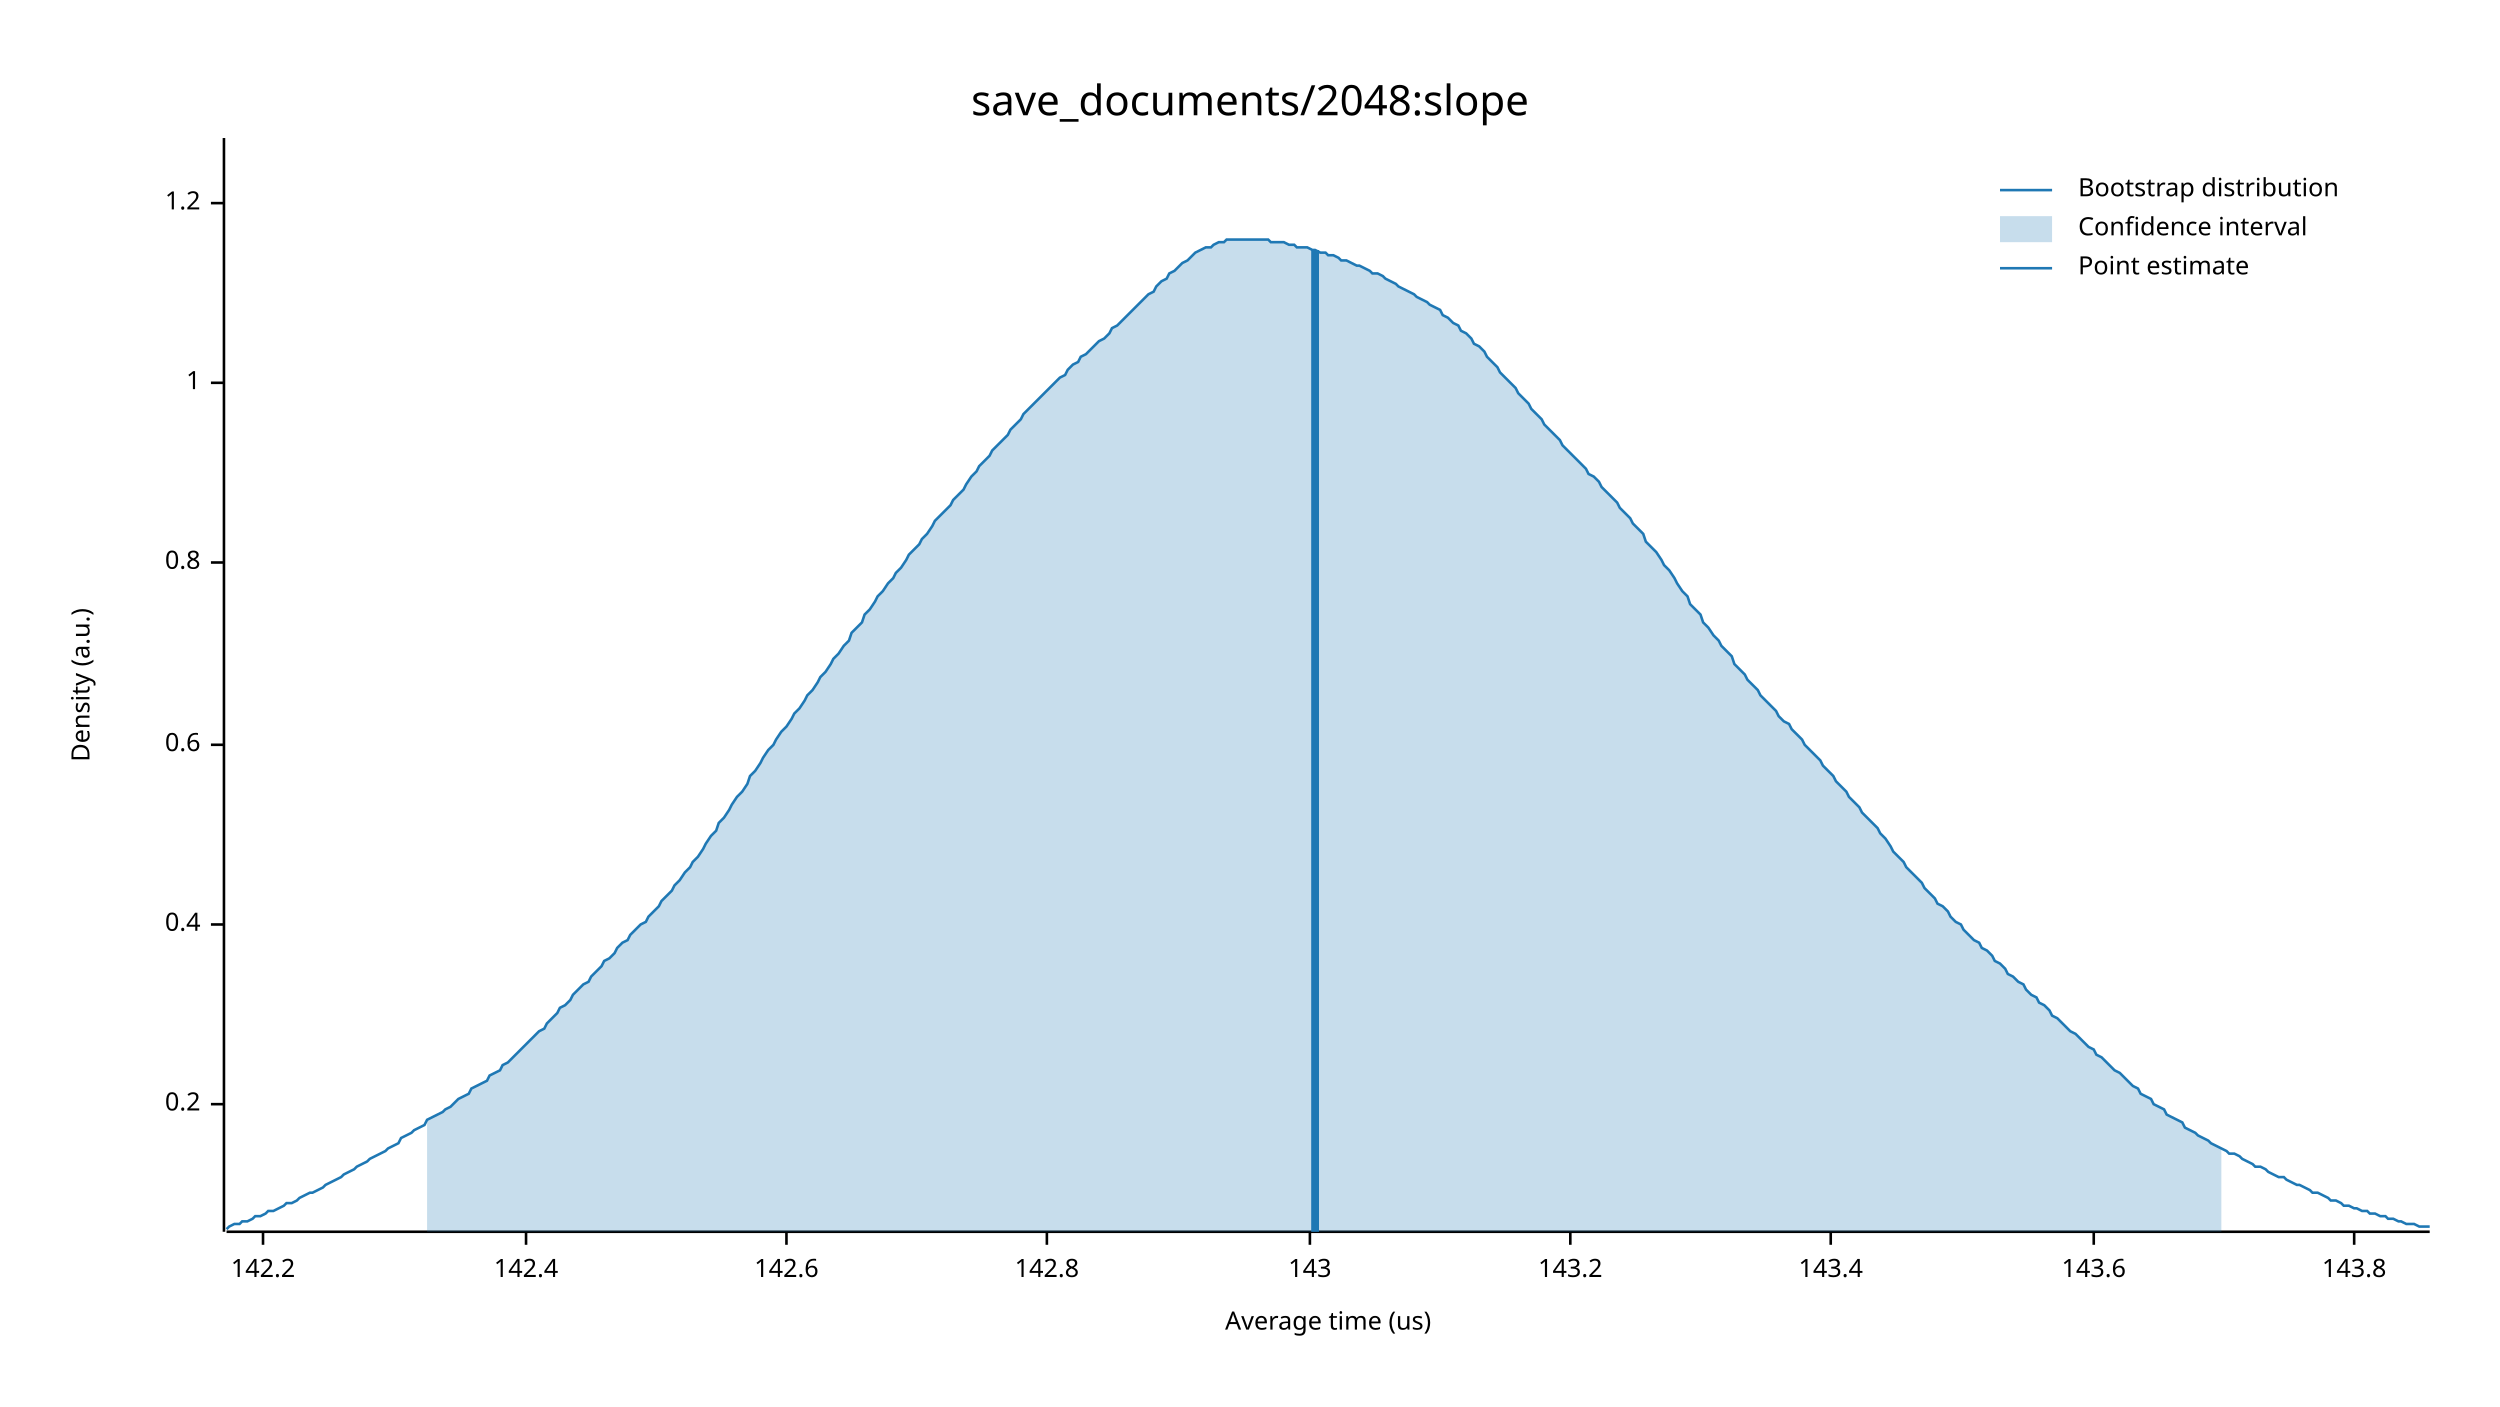
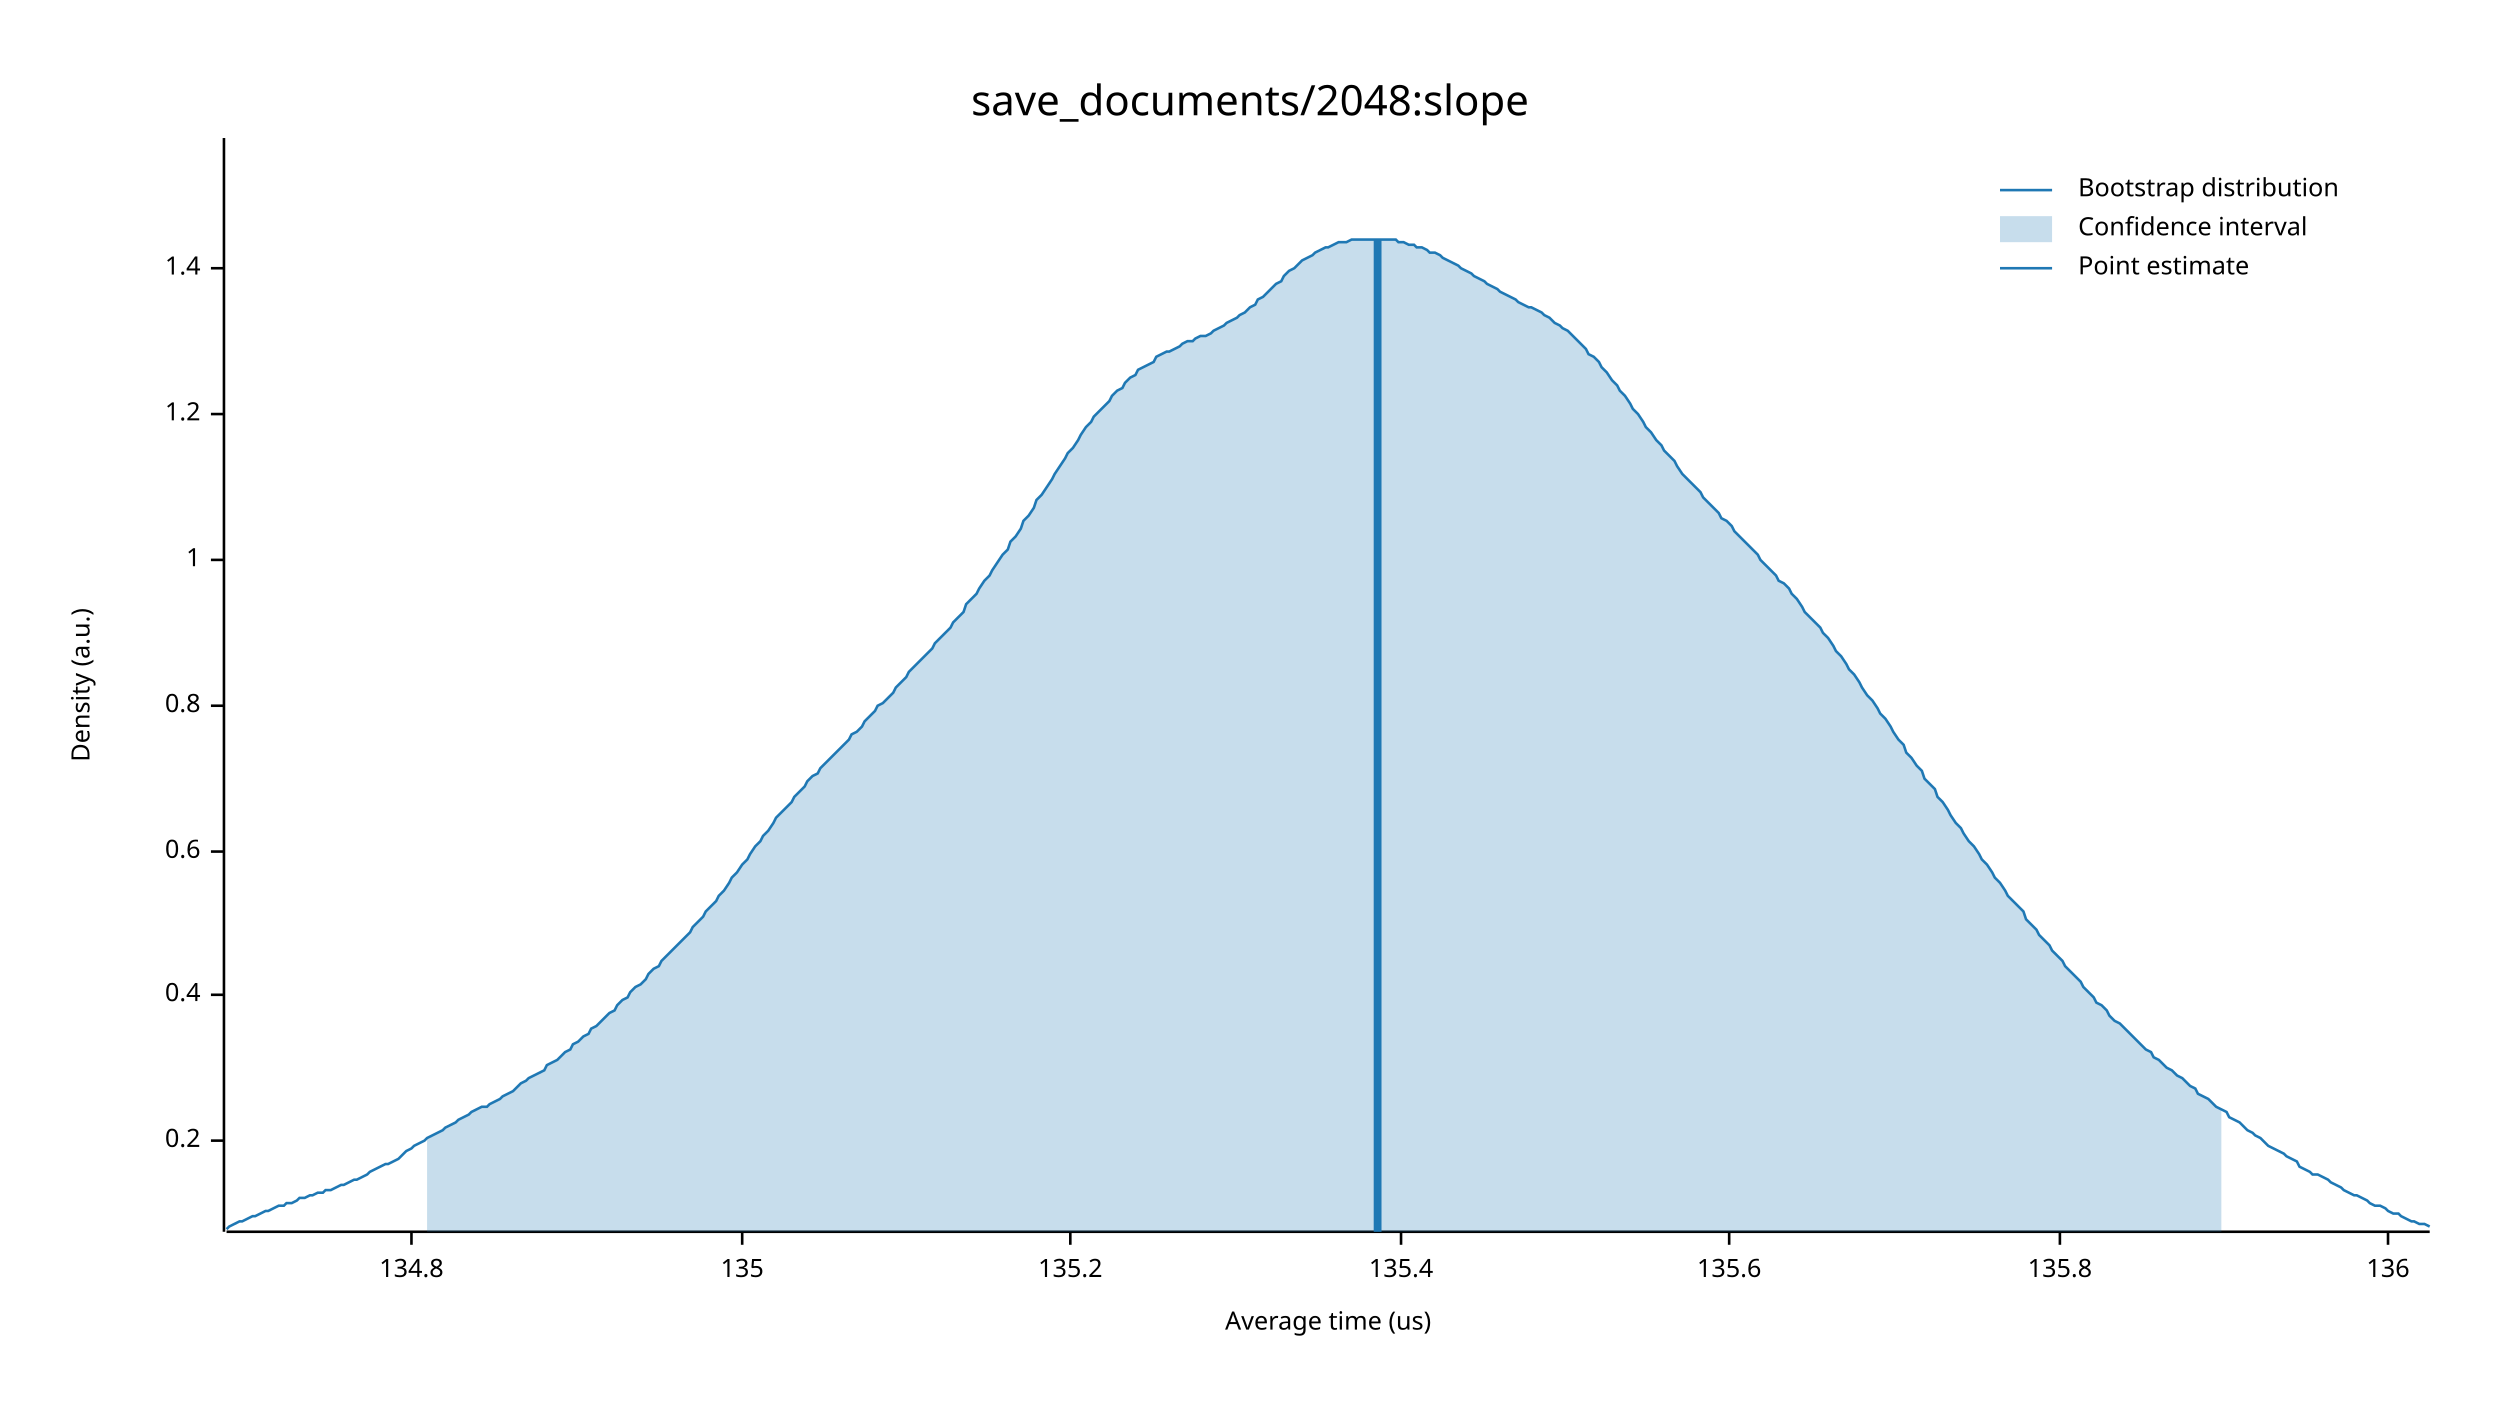
<svg xmlns="http://www.w3.org/2000/svg" width="960" height="540" viewBox="0 0 960 540">
  <text x="480" y="32" dy="0.76em" text-anchor="middle" font-family="sans-serif" font-size="16.129" opacity="1" fill="#000000">
save_documents/2048:slope
</text>
  <text x="27" y="263" dy="0.76em" text-anchor="middle" font-family="sans-serif" font-size="9.677" opacity="1" fill="#000000" transform="rotate(270, 27, 263)">
Density (a.u.)
</text>
  <text x="510" y="513" dy="-0.5ex" text-anchor="middle" font-family="sans-serif" font-size="9.677" opacity="1" fill="#000000">
Average time (us)
</text>
  <polyline fill="none" opacity="1" stroke="#000000" stroke-width="1" points="86,53 86,473 " />
-   <text x="77" y="424" dy="0.5ex" text-anchor="end" font-family="sans-serif" font-size="9.677" opacity="1" fill="#000000">
+   <text x="77" y="438" dy="0.5ex" text-anchor="end" font-family="sans-serif" font-size="9.677" opacity="1" fill="#000000">
0.2
</text>
-   <polyline fill="none" opacity="1" stroke="#000000" stroke-width="1" points="81,424 86,424 " />
-   <text x="77" y="355" dy="0.5ex" text-anchor="end" font-family="sans-serif" font-size="9.677" opacity="1" fill="#000000">
+   <polyline fill="none" opacity="1" stroke="#000000" stroke-width="1" points="81,438 86,438 " />
+   <text x="77" y="382" dy="0.5ex" text-anchor="end" font-family="sans-serif" font-size="9.677" opacity="1" fill="#000000">
0.4
</text>
-   <polyline fill="none" opacity="1" stroke="#000000" stroke-width="1" points="81,355 86,355 " />
-   <text x="77" y="286" dy="0.5ex" text-anchor="end" font-family="sans-serif" font-size="9.677" opacity="1" fill="#000000">
+   <polyline fill="none" opacity="1" stroke="#000000" stroke-width="1" points="81,382 86,382 " />
+   <text x="77" y="327" dy="0.5ex" text-anchor="end" font-family="sans-serif" font-size="9.677" opacity="1" fill="#000000">
0.6
</text>
-   <polyline fill="none" opacity="1" stroke="#000000" stroke-width="1" points="81,286 86,286 " />
-   <text x="77" y="216" dy="0.5ex" text-anchor="end" font-family="sans-serif" font-size="9.677" opacity="1" fill="#000000">
+   <polyline fill="none" opacity="1" stroke="#000000" stroke-width="1" points="81,327 86,327 " />
+   <text x="77" y="271" dy="0.5ex" text-anchor="end" font-family="sans-serif" font-size="9.677" opacity="1" fill="#000000">
0.8
</text>
-   <polyline fill="none" opacity="1" stroke="#000000" stroke-width="1" points="81,216 86,216 " />
-   <text x="77" y="147" dy="0.5ex" text-anchor="end" font-family="sans-serif" font-size="9.677" opacity="1" fill="#000000">
+   <polyline fill="none" opacity="1" stroke="#000000" stroke-width="1" points="81,271 86,271 " />
+   <text x="77" y="215" dy="0.5ex" text-anchor="end" font-family="sans-serif" font-size="9.677" opacity="1" fill="#000000">
1
</text>
-   <polyline fill="none" opacity="1" stroke="#000000" stroke-width="1" points="81,147 86,147 " />
-   <text x="77" y="78" dy="0.5ex" text-anchor="end" font-family="sans-serif" font-size="9.677" opacity="1" fill="#000000">
+   <polyline fill="none" opacity="1" stroke="#000000" stroke-width="1" points="81,215 86,215 " />
+   <text x="77" y="159" dy="0.5ex" text-anchor="end" font-family="sans-serif" font-size="9.677" opacity="1" fill="#000000">
1.2
</text>
-   <polyline fill="none" opacity="1" stroke="#000000" stroke-width="1" points="81,78 86,78 " />
+   <polyline fill="none" opacity="1" stroke="#000000" stroke-width="1" points="81,159 86,159 " />
+   <text x="77" y="103" dy="0.5ex" text-anchor="end" font-family="sans-serif" font-size="9.677" opacity="1" fill="#000000">
+ 1.4
+ </text>
+   <polyline fill="none" opacity="1" stroke="#000000" stroke-width="1" points="81,103 86,103 " />
  <polyline fill="none" opacity="1" stroke="#000000" stroke-width="1" points="87,473 933,473 " />
-   <text x="101" y="483" dy="0.76em" text-anchor="middle" font-family="sans-serif" font-size="9.677" opacity="1" fill="#000000">
- 142.2
+   <text x="158" y="483" dy="0.76em" text-anchor="middle" font-family="sans-serif" font-size="9.677" opacity="1" fill="#000000">
+ 134.8
</text>
-   <polyline fill="none" opacity="1" stroke="#000000" stroke-width="1" points="101,473 101,478 " />
-   <text x="202" y="483" dy="0.76em" text-anchor="middle" font-family="sans-serif" font-size="9.677" opacity="1" fill="#000000">
- 142.4
+   <polyline fill="none" opacity="1" stroke="#000000" stroke-width="1" points="158,473 158,478 " />
+   <text x="285" y="483" dy="0.76em" text-anchor="middle" font-family="sans-serif" font-size="9.677" opacity="1" fill="#000000">
+ 135
</text>
-   <polyline fill="none" opacity="1" stroke="#000000" stroke-width="1" points="202,473 202,478 " />
-   <text x="302" y="483" dy="0.76em" text-anchor="middle" font-family="sans-serif" font-size="9.677" opacity="1" fill="#000000">
- 142.6
+   <polyline fill="none" opacity="1" stroke="#000000" stroke-width="1" points="285,473 285,478 " />
+   <text x="411" y="483" dy="0.76em" text-anchor="middle" font-family="sans-serif" font-size="9.677" opacity="1" fill="#000000">
+ 135.2
</text>
-   <polyline fill="none" opacity="1" stroke="#000000" stroke-width="1" points="302,473 302,478 " />
-   <text x="402" y="483" dy="0.76em" text-anchor="middle" font-family="sans-serif" font-size="9.677" opacity="1" fill="#000000">
- 142.8
+   <polyline fill="none" opacity="1" stroke="#000000" stroke-width="1" points="411,473 411,478 " />
+   <text x="538" y="483" dy="0.76em" text-anchor="middle" font-family="sans-serif" font-size="9.677" opacity="1" fill="#000000">
+ 135.4
</text>
-   <polyline fill="none" opacity="1" stroke="#000000" stroke-width="1" points="402,473 402,478 " />
-   <text x="503" y="483" dy="0.76em" text-anchor="middle" font-family="sans-serif" font-size="9.677" opacity="1" fill="#000000">
- 143
+   <polyline fill="none" opacity="1" stroke="#000000" stroke-width="1" points="538,473 538,478 " />
+   <text x="664" y="483" dy="0.76em" text-anchor="middle" font-family="sans-serif" font-size="9.677" opacity="1" fill="#000000">
+ 135.6
</text>
-   <polyline fill="none" opacity="1" stroke="#000000" stroke-width="1" points="503,473 503,478 " />
-   <text x="603" y="483" dy="0.76em" text-anchor="middle" font-family="sans-serif" font-size="9.677" opacity="1" fill="#000000">
- 143.2
+   <polyline fill="none" opacity="1" stroke="#000000" stroke-width="1" points="664,473 664,478 " />
+   <text x="791" y="483" dy="0.76em" text-anchor="middle" font-family="sans-serif" font-size="9.677" opacity="1" fill="#000000">
+ 135.8
</text>
-   <polyline fill="none" opacity="1" stroke="#000000" stroke-width="1" points="603,473 603,478 " />
-   <text x="703" y="483" dy="0.76em" text-anchor="middle" font-family="sans-serif" font-size="9.677" opacity="1" fill="#000000">
- 143.4
+   <polyline fill="none" opacity="1" stroke="#000000" stroke-width="1" points="791,473 791,478 " />
+   <text x="917" y="483" dy="0.76em" text-anchor="middle" font-family="sans-serif" font-size="9.677" opacity="1" fill="#000000">
+ 136
</text>
-   <polyline fill="none" opacity="1" stroke="#000000" stroke-width="1" points="703,473 703,478 " />
-   <text x="804" y="483" dy="0.76em" text-anchor="middle" font-family="sans-serif" font-size="9.677" opacity="1" fill="#000000">
- 143.6
- </text>
-   <polyline fill="none" opacity="1" stroke="#000000" stroke-width="1" points="804,473 804,478 " />
-   <text x="904" y="483" dy="0.76em" text-anchor="middle" font-family="sans-serif" font-size="9.677" opacity="1" fill="#000000">
- 143.8
- </text>
-   <polyline fill="none" opacity="1" stroke="#000000" stroke-width="1" points="904,473 904,478 " />
-   <polyline fill="none" opacity="1" stroke="#1F78B4" stroke-width="1" points="87,472 88,471 90,470 92,470 93,469 95,469 97,468 98,467 100,467 102,466 103,465 105,465 107,464 109,463 110,462 112,462 114,461 115,460 117,459 119,458 120,458 122,457 124,456 125,455 127,454 129,453 131,452 132,451 134,450 136,449 137,448 139,447 141,446 142,445 144,444 146,443 148,442 149,441 151,440 153,439 154,437 156,436 158,435 159,434 161,433 163,432 164,430 166,429 168,428 170,427 171,426 173,425 175,423 176,422 178,421 180,420 181,418 183,417 185,416 187,415 188,413 190,412 192,411 193,409 195,408 197,406 198,405 200,403 202,401 203,400 205,398 207,396 209,395 210,393 212,391 214,389 215,387 217,386 219,384 220,382 222,380 224,378 226,377 227,375 229,373 231,371 232,369 234,368 236,366 237,364 239,362 241,361 242,359 244,357 246,355 248,354 249,352 251,350 253,348 254,346 256,344 258,342 259,340 261,338 263,335 265,333 266,331 268,329 270,326 271,324 273,321 275,319 276,316 278,314 280,311 281,309 283,306 285,304 287,301 288,298 290,296 292,293 293,291 295,288 297,286 298,284 300,281 302,279 304,276 305,274 307,272 309,269 310,267 312,265 314,262 315,260 317,258 319,255 320,253 322,251 324,248 326,246 327,243 329,241 331,239 332,236 334,234 336,231 337,229 339,227 341,224 343,222 344,220 346,218 348,215 349,213 351,211 353,209 354,207 356,205 358,202 359,200 361,198 363,196 365,194 366,192 368,190 370,188 371,186 373,183 375,181 376,179 378,177 380,175 381,173 383,171 385,169 387,167 388,165 390,163 392,161 393,159 395,157 397,155 398,154 400,152 402,150 404,148 405,147 407,145 409,144 410,142 412,140 414,139 415,137 417,136 419,134 420,133 422,131 424,130 426,128 427,126 429,125 431,123 432,122 434,120 436,118 437,117 439,115 441,113 443,112 444,110 446,108 448,107 449,105 451,104 453,102 454,101 456,100 458,98 459,97 461,96 463,95 465,95 466,94 468,93 470,93 471,92 473,92 475,92 476,92 478,92 480,92 482,92 483,92 485,92 487,92 488,93 490,93 492,93 493,93 495,94 497,94 498,95 500,95 502,95 504,96 505,96 507,97 509,97 510,98 512,98 514,99 515,100 517,100 519,101 521,102 522,102 524,103 526,104 527,105 529,105 531,106 532,107 534,108 536,109 537,110 539,111 541,112 543,113 544,114 546,115 548,116 549,117 551,118 553,119 554,121 556,122 558,124 560,125 561,127 563,128 565,130 566,132 568,133 570,135 571,137 573,139 575,141 576,143 578,145 580,147 582,149 583,151 585,153 587,155 588,157 590,159 592,161 593,163 595,165 597,167 599,169 600,171 602,173 604,175 605,176 607,178 609,180 610,182 612,183 614,185 615,187 617,189 619,191 621,193 622,195 624,197 626,199 627,201 629,203 631,205 632,208 634,210 636,212 638,215 639,217 641,219 643,222 644,224 646,227 648,229 649,232 651,234 653,236 654,239 656,241 658,244 660,246 661,248 663,250 665,252 666,255 668,257 670,259 671,261 673,263 675,265 676,267 678,269 680,271 682,273 683,275 685,277 687,278 688,280 690,282 692,284 693,286 695,288 697,290 699,292 700,294 702,296 704,298 705,300 707,302 709,304 710,306 712,308 714,310 715,312 717,314 719,316 721,318 722,320 724,322 726,325 727,327 729,329 731,331 732,333 734,335 736,337 738,339 739,341 741,343 743,345 744,347 746,348 748,350 749,352 751,354 753,355 754,357 756,359 758,361 760,362 761,364 763,365 765,367 766,369 768,370 770,372 771,374 773,375 775,377 777,378 778,380 780,382 782,383 783,385 785,386 787,388 788,390 790,391 792,393 793,394 795,396 797,397 799,399 800,400 802,402 804,403 805,405 807,406 809,408 810,409 812,411 814,412 816,414 817,415 819,417 821,418 822,420 824,421 826,422 827,424 829,425 831,426 832,428 834,429 836,430 838,431 839,433 841,434 843,435 844,436 846,437 848,438 849,439 851,440 853,441 855,442 856,443 858,443 860,444 861,445 863,446 865,447 866,448 868,448 870,449 871,450 873,451 875,452 877,452 878,453 880,454 882,455 883,455 885,456 887,457 888,458 890,458 892,459 894,460 895,461 897,461 899,462 900,463 902,463 904,464 905,464 907,465 909,465 910,466 912,466 914,467 916,467 917,468 919,468 921,469 922,469 924,470 926,470 927,470 929,471 931,471 933,471 " />
-   <polygon opacity="0.25" fill="#1F78B4" points="164,430 166,429 168,428 170,427 171,426 173,425 175,423 176,422 178,421 180,420 181,418 183,417 185,416 187,415 188,413 190,412 192,411 193,409 195,408 197,406 198,405 200,403 202,401 203,400 205,398 207,396 209,395 210,393 212,391 214,389 215,387 217,386 219,384 220,382 222,380 224,378 226,377 227,375 229,373 231,371 232,369 234,368 236,366 237,364 239,362 241,361 242,359 244,357 246,355 248,354 249,352 251,350 253,348 254,346 256,344 258,342 259,340 261,338 263,335 265,333 266,331 268,329 270,326 271,324 273,321 275,319 276,316 278,314 280,311 281,309 283,306 285,304 287,301 288,298 290,296 292,293 293,291 295,288 297,286 298,284 300,281 302,279 304,276 305,274 307,272 309,269 310,267 312,265 314,262 315,260 317,258 319,255 320,253 322,251 324,248 326,246 327,243 329,241 331,239 332,236 334,234 336,231 337,229 339,227 341,224 343,222 344,220 346,218 348,215 349,213 351,211 353,209 354,207 356,205 358,202 359,200 361,198 363,196 365,194 366,192 368,190 370,188 371,186 373,183 375,181 376,179 378,177 380,175 381,173 383,171 385,169 387,167 388,165 390,163 392,161 393,159 395,157 397,155 398,154 400,152 402,150 404,148 405,147 407,145 409,144 410,142 412,140 414,139 415,137 417,136 419,134 420,133 422,131 424,130 426,128 427,126 429,125 431,123 432,122 434,120 436,118 437,117 439,115 441,113 443,112 444,110 446,108 448,107 449,105 451,104 453,102 454,101 456,100 458,98 459,97 461,96 463,95 465,95 466,94 468,93 470,93 471,92 473,92 475,92 476,92 478,92 480,92 482,92 483,92 485,92 487,92 488,93 490,93 492,93 493,93 495,94 497,94 498,95 500,95 502,95 504,96 505,96 507,97 509,97 510,98 512,98 514,99 515,100 517,100 519,101 521,102 522,102 524,103 526,104 527,105 529,105 531,106 532,107 534,108 536,109 537,110 539,111 541,112 543,113 544,114 546,115 548,116 549,117 551,118 553,119 554,121 556,122 558,124 560,125 561,127 563,128 565,130 566,132 568,133 570,135 571,137 573,139 575,141 576,143 578,145 580,147 582,149 583,151 585,153 587,155 588,157 590,159 592,161 593,163 595,165 597,167 599,169 600,171 602,173 604,175 605,176 607,178 609,180 610,182 612,183 614,185 615,187 617,189 619,191 621,193 622,195 624,197 626,199 627,201 629,203 631,205 632,208 634,210 636,212 638,215 639,217 641,219 643,222 644,224 646,227 648,229 649,232 651,234 653,236 654,239 656,241 658,244 660,246 661,248 663,250 665,252 666,255 668,257 670,259 671,261 673,263 675,265 676,267 678,269 680,271 682,273 683,275 685,277 687,278 688,280 690,282 692,284 693,286 695,288 697,290 699,292 700,294 702,296 704,298 705,300 707,302 709,304 710,306 712,308 714,310 715,312 717,314 719,316 721,318 722,320 724,322 726,325 727,327 729,329 731,331 732,333 734,335 736,337 738,339 739,341 741,343 743,345 744,347 746,348 748,350 749,352 751,354 753,355 754,357 756,359 758,361 760,362 761,364 763,365 765,367 766,369 768,370 770,372 771,374 773,375 775,377 777,378 778,380 780,382 782,383 783,385 785,386 787,388 788,390 790,391 792,393 793,394 795,396 797,397 799,399 800,400 802,402 804,403 805,405 807,406 809,408 810,409 812,411 814,412 816,414 817,415 819,417 821,418 822,420 824,421 826,422 827,424 829,425 831,426 832,428 834,429 836,430 838,431 839,433 841,434 843,435 844,436 846,437 848,438 849,439 851,440 853,441 853,473 164,473 " />
-   <polyline fill="none" opacity="1" stroke="#1F78B4" stroke-width="3" points="505,473 505,96 " />
+   <polyline fill="none" opacity="1" stroke="#000000" stroke-width="1" points="917,473 917,478 " />
+   <polyline fill="none" opacity="1" stroke="#1F78B4" stroke-width="1" points="87,472 88,471 90,470 92,469 93,469 95,468 97,467 98,467 100,466 102,465 103,465 105,464 107,463 109,463 110,462 112,462 114,461 115,460 117,460 119,459 120,459 122,458 124,458 125,457 127,457 129,456 131,455 132,455 134,454 136,453 137,453 139,452 141,451 142,450 144,449 146,448 148,447 149,447 151,446 153,445 154,444 156,442 158,441 159,440 161,439 163,438 164,437 166,436 168,435 170,434 171,433 173,432 175,431 176,430 178,429 180,428 181,427 183,426 185,425 187,425 188,424 190,423 192,422 193,421 195,420 197,419 198,418 200,416 202,415 203,414 205,413 207,412 209,411 210,409 212,408 214,407 215,406 217,404 219,403 220,401 222,400 224,398 226,397 227,395 229,394 231,392 232,391 234,389 236,388 237,386 239,384 241,383 242,381 244,379 246,378 248,376 249,374 251,372 253,371 254,369 256,367 258,365 259,364 261,362 263,360 265,358 266,356 268,354 270,352 271,350 273,348 275,346 276,344 278,342 280,339 281,337 283,335 285,332 287,330 288,328 290,325 292,323 293,321 295,319 297,316 298,314 300,312 302,310 304,308 305,306 307,304 309,302 310,300 312,298 314,297 315,295 317,293 319,291 320,290 322,288 324,286 326,284 327,282 329,281 331,279 332,277 334,275 336,273 337,271 339,270 341,268 343,266 344,264 346,262 348,260 349,258 351,256 353,254 354,253 356,251 358,249 359,247 361,245 363,243 365,241 366,239 368,237 370,235 371,232 373,230 375,228 376,226 378,223 380,221 381,219 383,216 385,213 387,211 388,208 390,206 392,203 393,200 395,198 397,195 398,192 400,190 402,187 404,184 405,182 407,179 409,176 410,174 412,172 414,169 415,167 417,164 419,162 420,160 422,158 424,156 426,154 427,152 429,150 431,149 432,147 434,145 436,144 437,142 439,141 441,140 443,139 444,137 446,136 448,135 449,135 451,134 453,133 454,132 456,131 458,131 459,130 461,129 463,129 465,128 466,127 468,126 470,125 471,124 473,123 475,122 476,121 478,120 480,118 482,117 483,115 485,114 487,112 488,111 490,109 492,108 493,106 495,104 497,103 498,102 500,100 502,99 504,98 505,97 507,96 509,95 510,95 512,94 514,93 515,93 517,93 519,92 521,92 522,92 524,92 526,92 527,92 529,92 531,92 532,92 534,92 536,92 537,93 539,93 541,94 543,94 544,95 546,95 548,96 549,97 551,97 553,98 554,99 556,100 558,101 560,102 561,103 563,104 565,105 566,106 568,107 570,108 571,109 573,110 575,111 576,112 578,113 580,114 582,115 583,116 585,117 587,118 588,118 590,119 592,120 593,121 595,122 597,124 599,125 600,126 602,127 604,129 605,130 607,132 609,134 610,136 612,137 614,139 615,141 617,143 619,146 621,148 622,150 624,152 626,155 627,157 629,159 631,162 632,164 634,166 636,169 638,171 639,173 641,175 643,177 644,179 646,182 648,184 649,185 651,187 653,189 654,191 656,193 658,195 660,197 661,199 663,200 665,202 666,204 668,206 670,208 671,209 673,211 675,213 676,215 678,217 680,219 682,221 683,223 685,224 687,226 688,228 690,230 692,233 693,235 695,237 697,239 699,241 700,243 702,245 704,248 705,250 707,252 709,255 710,257 712,259 714,262 715,264 717,267 719,269 721,272 722,274 724,276 726,279 727,281 729,284 731,286 732,289 734,291 736,294 738,296 739,299 741,301 743,303 744,306 746,308 748,311 749,313 751,316 753,318 754,320 756,323 758,325 760,328 761,330 763,332 765,335 766,337 768,339 770,342 771,344 773,346 775,348 777,350 778,353 780,355 782,357 783,359 785,361 787,363 788,365 790,367 792,369 793,371 795,373 797,375 799,377 800,379 802,381 804,383 805,385 807,386 809,388 810,390 812,392 814,393 816,395 817,396 819,398 821,400 822,401 824,403 826,404 827,406 829,407 831,409 832,410 834,411 836,413 838,414 839,415 841,417 843,418 844,420 846,421 848,422 849,423 851,425 853,426 855,427 856,429 858,430 860,431 861,432 863,434 865,435 866,436 868,437 870,439 871,440 873,441 875,442 877,443 878,444 880,445 882,446 883,448 885,449 887,450 888,451 890,451 892,452 894,453 895,454 897,455 899,456 900,457 902,458 904,459 905,459 907,460 909,461 910,462 912,463 914,463 916,464 917,465 919,466 921,466 922,467 924,468 926,469 927,469 929,470 931,470 933,471 " />
+   <polygon opacity="0.25" fill="#1F78B4" points="164,437 166,436 168,435 170,434 171,433 173,432 175,431 176,430 178,429 180,428 181,427 183,426 185,425 187,425 188,424 190,423 192,422 193,421 195,420 197,419 198,418 200,416 202,415 203,414 205,413 207,412 209,411 210,409 212,408 214,407 215,406 217,404 219,403 220,401 222,400 224,398 226,397 227,395 229,394 231,392 232,391 234,389 236,388 237,386 239,384 241,383 242,381 244,379 246,378 248,376 249,374 251,372 253,371 254,369 256,367 258,365 259,364 261,362 263,360 265,358 266,356 268,354 270,352 271,350 273,348 275,346 276,344 278,342 280,339 281,337 283,335 285,332 287,330 288,328 290,325 292,323 293,321 295,319 297,316 298,314 300,312 302,310 304,308 305,306 307,304 309,302 310,300 312,298 314,297 315,295 317,293 319,291 320,290 322,288 324,286 326,284 327,282 329,281 331,279 332,277 334,275 336,273 337,271 339,270 341,268 343,266 344,264 346,262 348,260 349,258 351,256 353,254 354,253 356,251 358,249 359,247 361,245 363,243 365,241 366,239 368,237 370,235 371,232 373,230 375,228 376,226 378,223 380,221 381,219 383,216 385,213 387,211 388,208 390,206 392,203 393,200 395,198 397,195 398,192 400,190 402,187 404,184 405,182 407,179 409,176 410,174 412,172 414,169 415,167 417,164 419,162 420,160 422,158 424,156 426,154 427,152 429,150 431,149 432,147 434,145 436,144 437,142 439,141 441,140 443,139 444,137 446,136 448,135 449,135 451,134 453,133 454,132 456,131 458,131 459,130 461,129 463,129 465,128 466,127 468,126 470,125 471,124 473,123 475,122 476,121 478,120 480,118 482,117 483,115 485,114 487,112 488,111 490,109 492,108 493,106 495,104 497,103 498,102 500,100 502,99 504,98 505,97 507,96 509,95 510,95 512,94 514,93 515,93 517,93 519,92 521,92 522,92 524,92 526,92 527,92 529,92 531,92 532,92 534,92 536,92 537,93 539,93 541,94 543,94 544,95 546,95 548,96 549,97 551,97 553,98 554,99 556,100 558,101 560,102 561,103 563,104 565,105 566,106 568,107 570,108 571,109 573,110 575,111 576,112 578,113 580,114 582,115 583,116 585,117 587,118 588,118 590,119 592,120 593,121 595,122 597,124 599,125 600,126 602,127 604,129 605,130 607,132 609,134 610,136 612,137 614,139 615,141 617,143 619,146 621,148 622,150 624,152 626,155 627,157 629,159 631,162 632,164 634,166 636,169 638,171 639,173 641,175 643,177 644,179 646,182 648,184 649,185 651,187 653,189 654,191 656,193 658,195 660,197 661,199 663,200 665,202 666,204 668,206 670,208 671,209 673,211 675,213 676,215 678,217 680,219 682,221 683,223 685,224 687,226 688,228 690,230 692,233 693,235 695,237 697,239 699,241 700,243 702,245 704,248 705,250 707,252 709,255 710,257 712,259 714,262 715,264 717,267 719,269 721,272 722,274 724,276 726,279 727,281 729,284 731,286 732,289 734,291 736,294 738,296 739,299 741,301 743,303 744,306 746,308 748,311 749,313 751,316 753,318 754,320 756,323 758,325 760,328 761,330 763,332 765,335 766,337 768,339 770,342 771,344 773,346 775,348 777,350 778,353 780,355 782,357 783,359 785,361 787,363 788,365 790,367 792,369 793,371 795,373 797,375 799,377 800,379 802,381 804,383 805,385 807,386 809,388 810,390 812,392 814,393 816,395 817,396 819,398 821,400 822,401 824,403 826,404 827,406 829,407 831,409 832,410 834,411 836,413 838,414 839,415 841,417 843,418 844,420 846,421 848,422 849,423 851,425 853,426 853,473 164,473 " />
+   <polyline fill="none" opacity="1" stroke="#1F78B4" stroke-width="3" points="529,473 529,92 " />
  <text x="798" y="68" dy="0.76em" text-anchor="start" font-family="sans-serif" font-size="9.677" opacity="1" fill="#000000">
Bootstrap distribution
</text>
  <text x="798" y="83" dy="0.76em" text-anchor="start" font-family="sans-serif" font-size="9.677" opacity="1" fill="#000000">
Confidence interval
</text>
  <text x="798" y="98" dy="0.76em" text-anchor="start" font-family="sans-serif" font-size="9.677" opacity="1" fill="#000000">
Point estimate
</text>
  <polyline fill="none" opacity="1" stroke="#1F78B4" stroke-width="1" points="768,73 788,73 " />
  <rect x="768" y="83" width="20" height="10" opacity="0.25" fill="#1F78B4" stroke="none" />
  <polyline fill="none" opacity="1" stroke="#1F78B4" stroke-width="1" points="768,103 788,103 " />
</svg>
